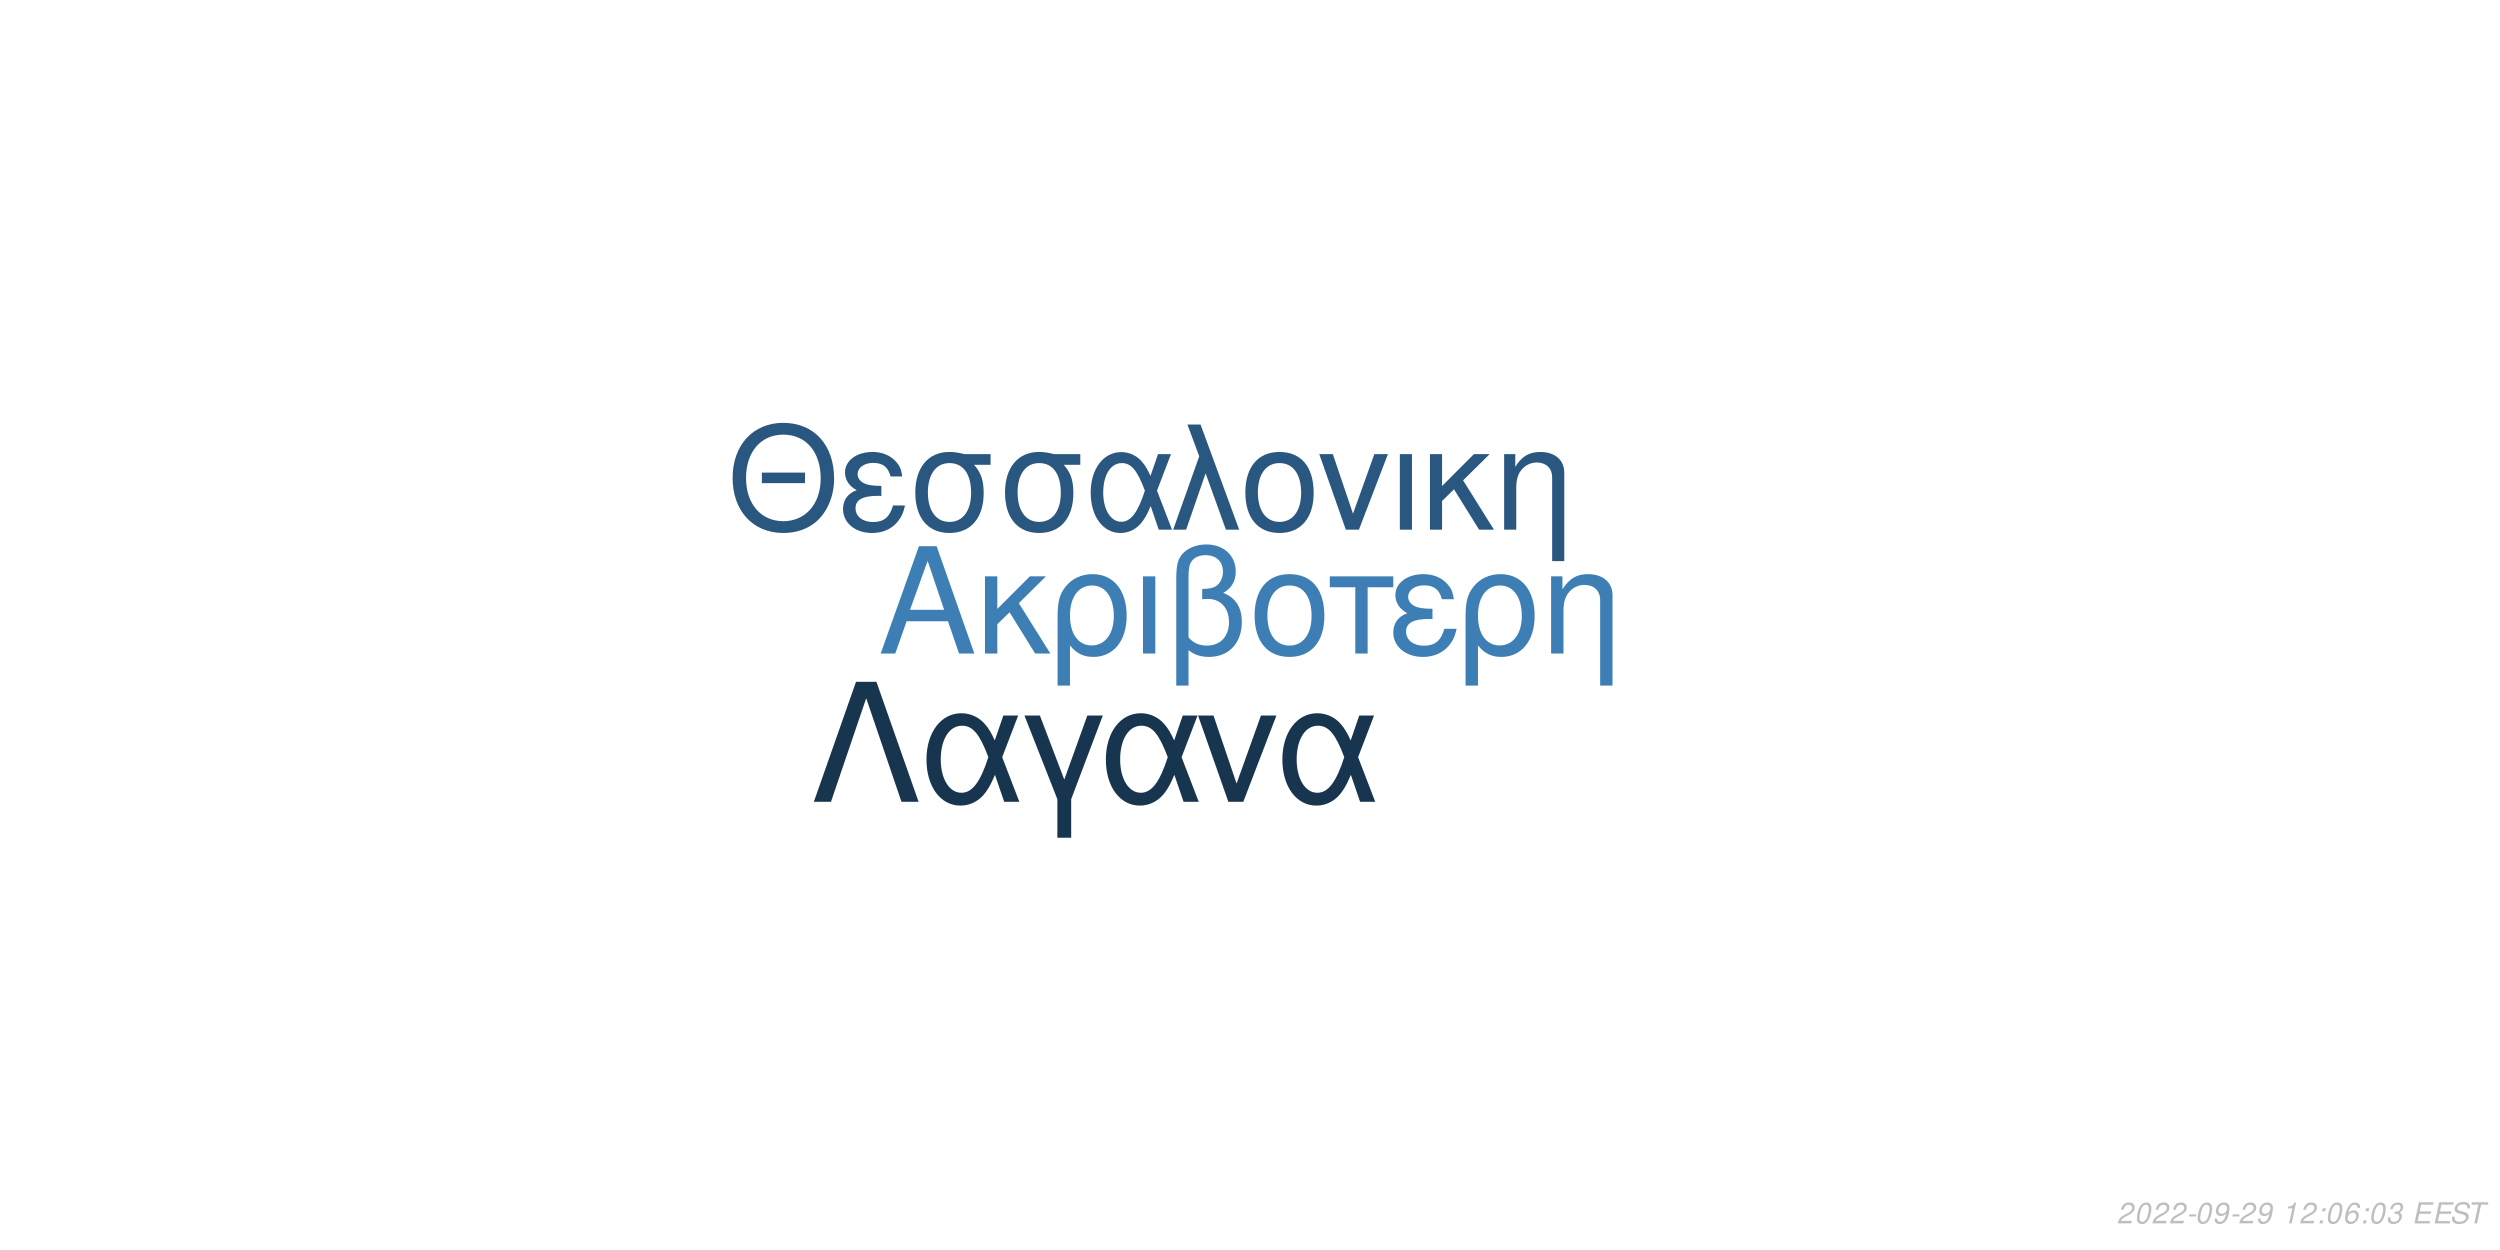
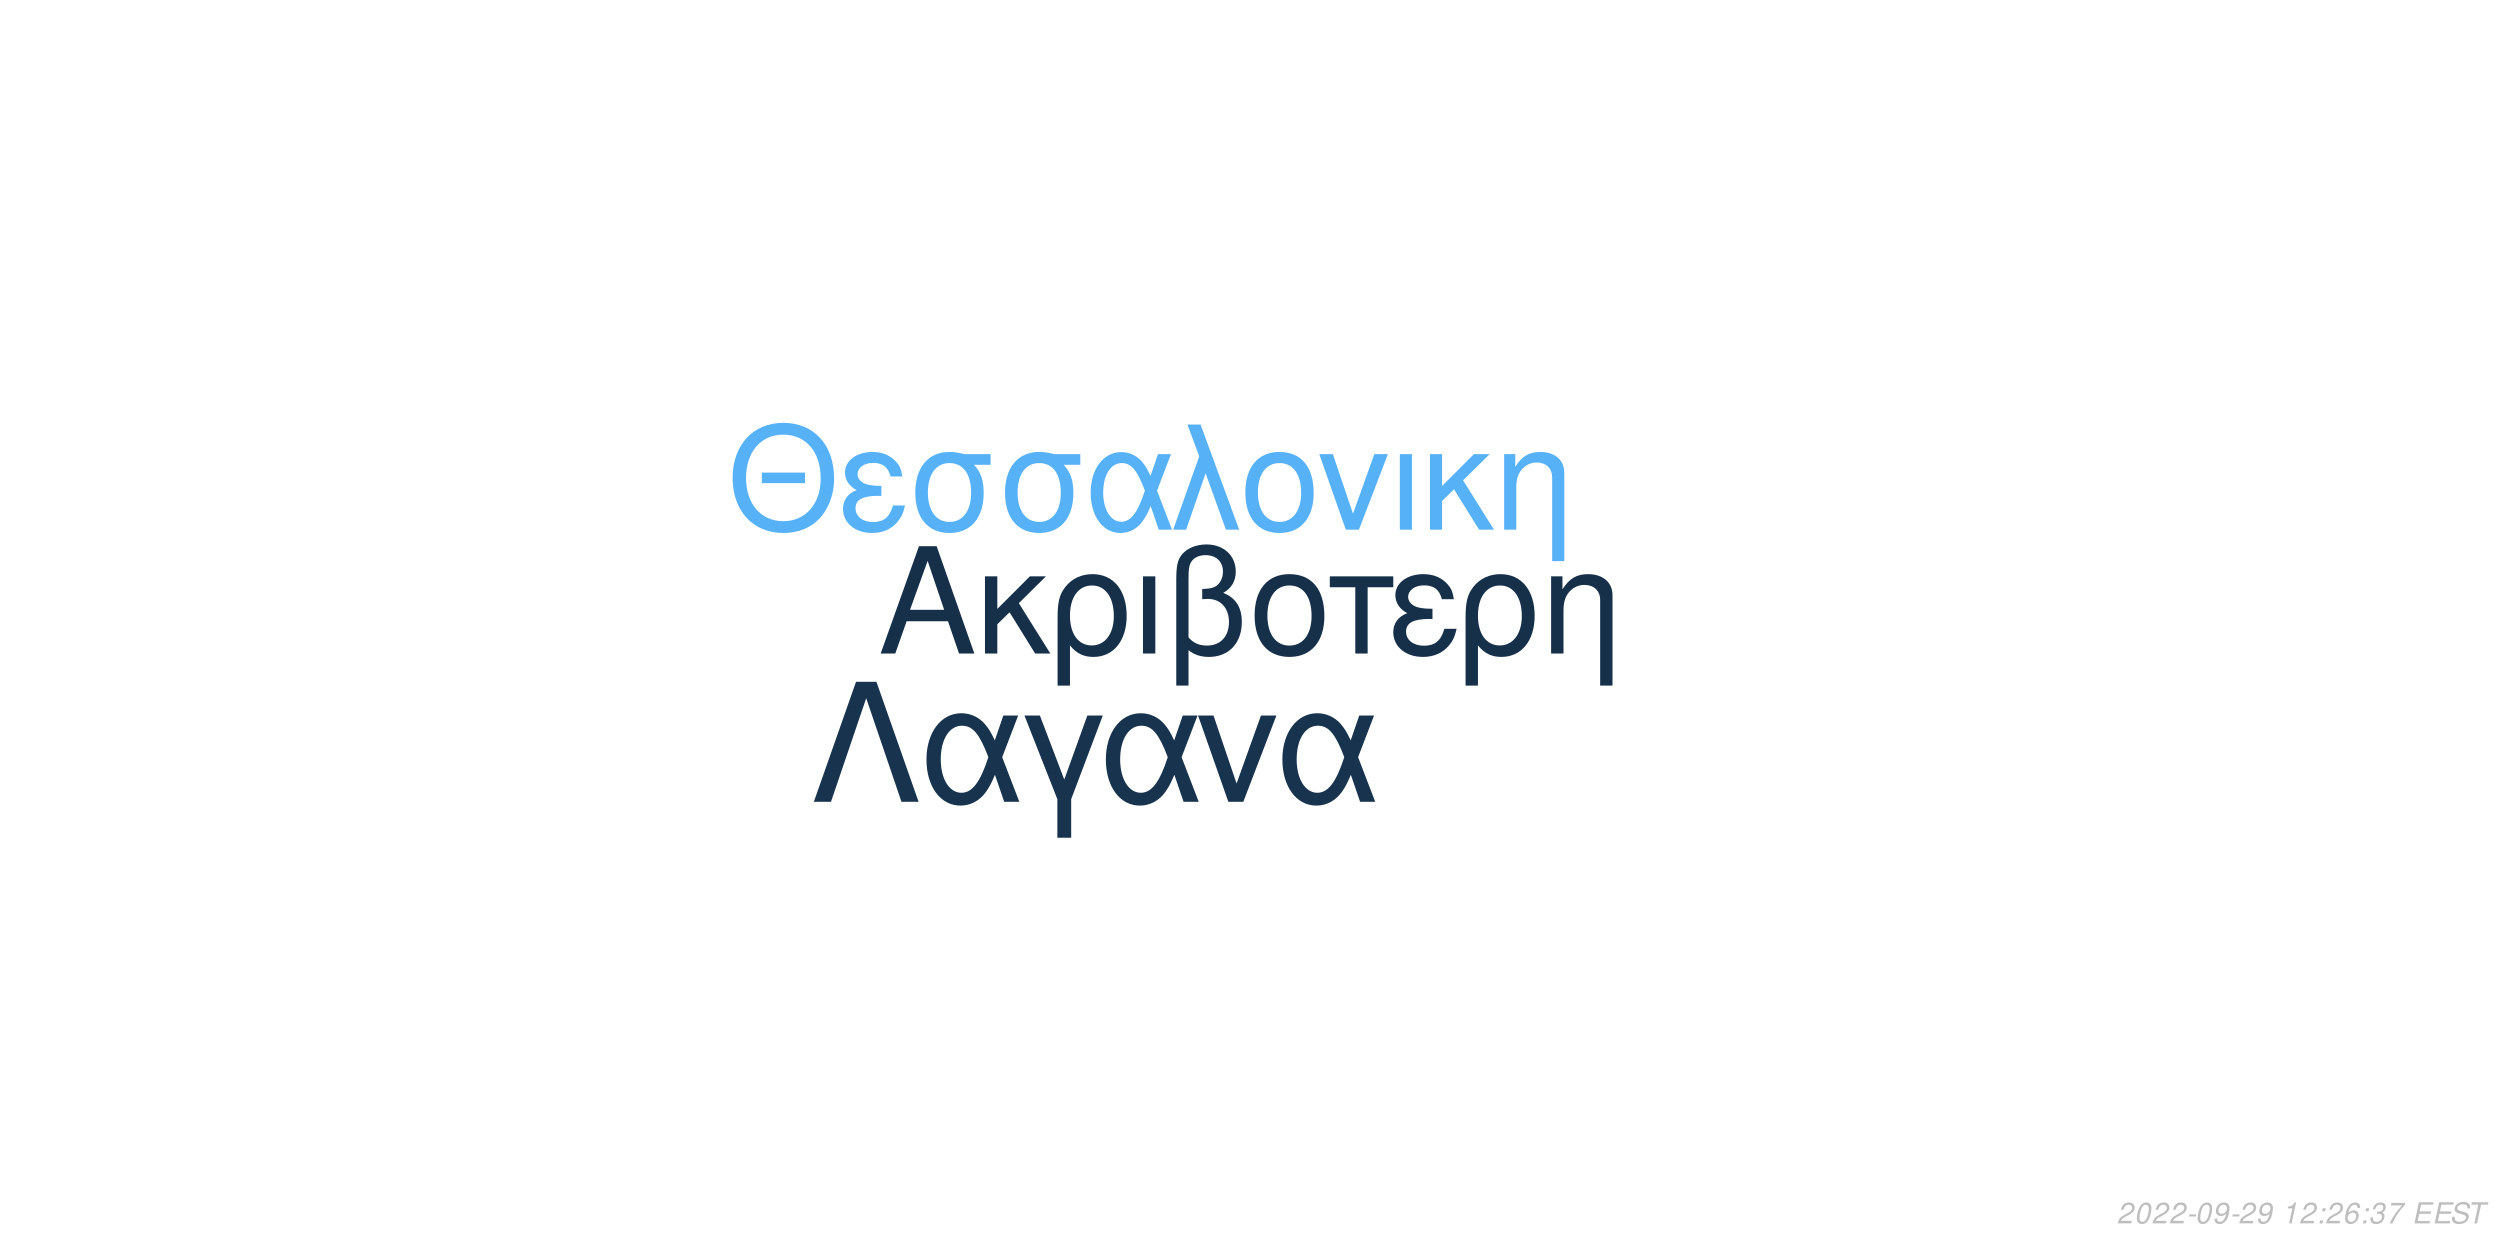
<svg xmlns="http://www.w3.org/2000/svg" xmlns:xlink="http://www.w3.org/1999/xlink" width="864pt" height="432pt" viewBox="0 0 864 432" version="1.1">
  <defs>
    <g>
      <symbol overflow="visible" id="glyph0-0">
        <path style="stroke:none;" d="" />
      </symbol>
      <symbol overflow="visible" id="glyph0-1">
        <path style="stroke:none;" d="M 24.125 -11.141 L 27.938 0 L 33.234 0 L 20.203 -37.094 L 14.094 -37.094 L 0.859 0 L 5.906 0 L 9.828 -11.141 Z M 22.797 -15.109 L 11 -15.109 L 17.094 -32.016 Z M 22.797 -15.109 " />
      </symbol>
      <symbol overflow="visible" id="glyph0-2">
        <path style="stroke:none;" d="M 7.172 -15.422 L 7.172 -26.672 L 2.906 -26.672 L 2.906 0 L 7.172 0 L 7.172 -10.125 L 11.406 -14.25 L 20.25 0 L 25.5 0 L 14.609 -17.406 L 23.969 -26.672 L 18.422 -26.672 Z M 7.172 -15.422 " />
      </symbol>
      <symbol overflow="visible" id="glyph0-3">
        <path style="stroke:none;" d="M 3 11.094 L 7.281 11.094 L 7.281 -2.797 C 9.516 -0.047 11.953 1.172 15.375 1.172 C 22.344 1.172 26.875 -4.422 26.875 -13.031 C 26.875 -21.891 22.297 -27.438 15.062 -27.438 C 11.297 -27.438 7.984 -25.906 5.797 -23.156 C 3.672 -20.516 3 -17.969 3 -12.359 Z M 14.906 -23.516 C 19.547 -23.516 22.438 -19.438 22.438 -12.922 C 22.438 -6.812 19.391 -2.797 14.812 -2.797 C 10.172 -2.797 7.281 -6.766 7.281 -13.125 C 7.281 -19.484 10.234 -23.516 14.906 -23.516 Z M 14.906 -23.516 " />
      </symbol>
      <symbol overflow="visible" id="glyph0-4">
        <path style="stroke:none;" d="M 3.516 0 L 7.781 0 L 7.781 -26.672 L 3.516 -26.672 Z M 3.516 0 " />
      </symbol>
      <symbol overflow="visible" id="glyph0-5">
        <path style="stroke:none;" d="M 4.016 11.094 L 8.25 11.094 L 8.25 -1.172 C 10.172 0.406 12.422 1.172 15.312 1.172 C 22.188 1.172 26.672 -3.609 26.672 -10.891 C 26.672 -15.984 24.578 -19.234 20.25 -20.969 C 23.109 -22.547 24.578 -25.031 24.578 -28.344 C 24.578 -33.844 20.406 -37.703 14.453 -37.703 C 10.938 -37.703 7.734 -36.391 6 -34.25 C 4.484 -32.422 4.016 -30.328 4.016 -25.391 Z M 8.25 -25.656 C 8.25 -29.359 8.5 -30.844 9.469 -32.062 C 10.375 -33.281 12.156 -34 14.094 -34 C 17.812 -34 20.156 -31.812 20.156 -28.297 C 20.156 -25.953 18.984 -23.812 17.297 -23.047 C 16.281 -22.547 15.469 -22.438 12.984 -22.297 L 12.984 -18.781 C 13.734 -18.828 14.344 -18.875 14.969 -18.875 C 19.344 -18.875 22.234 -15.719 22.234 -10.891 C 22.234 -5.906 19.281 -2.75 14.656 -2.75 C 11.953 -2.75 9.922 -3.609 8.25 -5.594 Z M 8.25 -25.656 " />
      </symbol>
      <symbol overflow="visible" id="glyph0-6">
        <path style="stroke:none;" d="M 14.094 -27.438 C 6.562 -27.438 2.094 -22.094 2.094 -13.125 C 2.094 -4.125 6.562 1.172 14.141 1.172 C 21.672 1.172 26.203 -4.172 26.203 -12.922 C 26.203 -22.188 21.828 -27.438 14.094 -27.438 Z M 14.141 -23.516 C 18.938 -23.516 21.781 -19.594 21.781 -12.984 C 21.781 -6.672 18.828 -2.75 14.141 -2.75 C 9.422 -2.75 6.516 -6.672 6.516 -13.125 C 6.516 -19.594 9.422 -23.516 14.141 -23.516 Z M 14.141 -23.516 " />
      </symbol>
      <symbol overflow="visible" id="glyph0-7">
        <path style="stroke:none;" d="M 7.891 0 L 12.156 0 L 12.156 -22.906 L 21.016 -22.906 L 21.016 -26.672 L -0.922 -26.672 L -0.922 -22.906 L 7.891 -22.906 Z M 7.891 0 " />
      </symbol>
      <symbol overflow="visible" id="glyph0-8">
        <path style="stroke:none;" d="M 14.562 -15.469 C 11.344 -15.469 9.562 -15.781 8.297 -16.438 C 6.922 -17.203 6.156 -18.328 6.156 -19.547 C 6.156 -21.891 8.453 -23.562 11.656 -23.562 C 15.062 -23.562 16.953 -22.094 17.812 -18.781 L 21.938 -18.781 C 21.578 -21.266 21.062 -22.5 19.797 -23.922 C 17.812 -26.203 14.906 -27.438 11.453 -27.438 C 5.797 -27.438 1.734 -24.375 1.734 -20.203 C 1.734 -17.609 3.156 -15.375 5.859 -13.938 C 2.797 -12.875 1.016 -10.484 1.016 -7.328 C 1.016 -2.391 5.297 1.172 11.25 1.172 C 14.969 1.172 17.906 -0.109 20.156 -2.641 C 21.578 -4.328 22.297 -5.797 22.906 -8.547 L 18.672 -8.547 C 17.5 -4.422 15.422 -2.703 11.609 -2.703 C 7.938 -2.703 5.438 -4.688 5.438 -7.578 C 5.438 -10.578 7.938 -11.953 13.484 -11.953 C 13.641 -11.953 14.094 -11.953 14.562 -11.906 Z M 14.562 -15.469 " />
      </symbol>
      <symbol overflow="visible" id="glyph0-9">
        <path style="stroke:none;" d="M 3.562 -26.672 L 3.562 0 L 7.844 0 L 7.844 -14.703 C 7.844 -17.906 8.5 -19.891 10.031 -21.531 C 11.406 -22.953 13.188 -23.719 15.062 -23.719 C 18.375 -23.719 20.516 -21.672 20.516 -18.469 L 20.516 11.094 L 24.781 11.094 L 24.781 -20.156 C 24.781 -24.578 21.469 -27.438 16.328 -27.438 C 12.359 -27.438 9.828 -25.906 7.484 -22.188 L 7.484 -26.672 Z M 3.562 -26.672 " />
      </symbol>
      <symbol overflow="visible" id="glyph1-0">
        <path style="stroke:none;" d="" />
      </symbol>
      <symbol overflow="visible" id="glyph1-1">
        <path style="stroke:none;" d="M 26.859 -19.734 L 11.953 -19.734 L 11.953 -16.094 L 26.859 -16.094 Z M 19.328 -36.922 C 8.922 -36.922 1.844 -29.25 1.844 -17.891 C 1.844 -6.484 8.875 1.141 19.391 1.141 C 23.812 1.141 27.703 -0.203 30.641 -2.688 C 34.578 -6.031 36.922 -11.656 36.922 -17.594 C 36.922 -29.297 30 -36.922 19.328 -36.922 Z M 19.328 -32.844 C 27.203 -32.844 32.281 -26.906 32.281 -17.688 C 32.281 -8.922 27.062 -2.938 19.391 -2.938 C 11.609 -2.938 6.484 -8.922 6.484 -17.891 C 6.484 -26.859 11.609 -32.844 19.328 -32.844 Z M 19.328 -32.844 " />
      </symbol>
      <symbol overflow="visible" id="glyph1-2">
        <path style="stroke:none;" d="M 14.25 -15.141 C 11.109 -15.141 9.375 -15.453 8.125 -16.094 C 6.781 -16.844 6.031 -17.938 6.031 -19.141 C 6.031 -21.422 8.266 -23.078 11.406 -23.078 C 14.75 -23.078 16.594 -21.625 17.438 -18.391 L 21.469 -18.391 C 21.125 -20.828 20.625 -22.031 19.391 -23.422 C 17.438 -25.656 14.594 -26.859 11.219 -26.859 C 5.688 -26.859 1.688 -23.875 1.688 -19.781 C 1.688 -17.234 3.094 -15.047 5.734 -13.656 C 2.734 -12.609 1 -10.266 1 -7.172 C 1 -2.344 5.188 1.141 11.016 1.141 C 14.656 1.141 17.547 -0.094 19.734 -2.594 C 21.125 -4.234 21.828 -5.688 22.422 -8.375 L 18.281 -8.375 C 17.141 -4.328 15.094 -2.641 11.359 -2.641 C 7.766 -2.641 5.328 -4.578 5.328 -7.422 C 5.328 -10.359 7.766 -11.703 13.203 -11.703 C 13.359 -11.703 13.797 -11.703 14.25 -11.656 Z M 14.25 -15.141 " />
      </symbol>
      <symbol overflow="visible" id="glyph1-3">
        <path style="stroke:none;" d="M 29 -26.109 L 19.938 -26.109 C 17.594 -26.703 16.438 -26.859 14.703 -26.859 C 7.469 -26.859 2.984 -21.469 2.984 -12.859 C 2.984 -4.031 7.375 1.141 14.797 1.141 C 22.172 1.141 26.609 -4.078 26.609 -12.656 C 26.609 -17.047 25.656 -19.828 23.266 -22.422 L 29 -22.422 Z M 14.797 -23.016 C 19.531 -23.016 22.266 -19.234 22.266 -12.75 C 22.266 -6.531 19.438 -2.688 14.797 -2.688 C 10.172 -2.688 7.328 -6.531 7.328 -12.859 C 7.328 -19.188 10.172 -23.016 14.797 -23.016 Z M 14.797 -23.016 " />
      </symbol>
      <symbol overflow="visible" id="glyph1-4">
        <path style="stroke:none;" d="M 29.344 -26.109 L 24.859 -26.109 L 22.266 -18.578 C 21.125 -21.031 20.484 -22.125 19.328 -23.469 C 17.547 -25.609 14.906 -26.812 12.156 -26.812 C 5.984 -26.812 1.594 -20.984 1.594 -12.812 C 1.594 -4.578 5.828 1.141 11.906 1.141 C 14.953 1.141 17.734 -0.344 19.625 -3.047 C 20.672 -4.531 21.281 -5.688 22.328 -8.172 L 25.109 0 L 29.703 0 L 24.516 -13.5 Z M 20.328 -13.5 C 17.891 -5.922 15.453 -2.734 12.156 -2.734 C 8.516 -2.734 5.922 -6.922 5.922 -12.812 C 5.922 -18.938 8.516 -23.016 12.359 -23.016 C 15.594 -23.016 17.688 -20.531 20.328 -13.5 Z M 20.328 -13.5 " />
      </symbol>
      <symbol overflow="visible" id="glyph1-5">
        <path style="stroke:none;" d="M 1.094 0 L 5.578 0 L 12.312 -19.484 L 19.328 0 L 23.922 0 L 10.562 -36.328 L 6.031 -36.328 L 10.109 -25.359 Z M 1.094 0 " />
      </symbol>
      <symbol overflow="visible" id="glyph1-6">
        <path style="stroke:none;" d="M 13.797 -26.859 C 6.422 -26.859 2.047 -21.625 2.047 -12.859 C 2.047 -4.031 6.422 1.141 13.859 1.141 C 21.234 1.141 25.656 -4.078 25.656 -12.656 C 25.656 -21.719 21.375 -26.859 13.797 -26.859 Z M 13.859 -23.016 C 18.531 -23.016 21.328 -19.188 21.328 -12.703 C 21.328 -6.531 18.438 -2.688 13.859 -2.688 C 9.219 -2.688 6.375 -6.531 6.375 -12.859 C 6.375 -19.188 9.219 -23.016 13.859 -23.016 Z M 13.859 -23.016 " />
      </symbol>
      <symbol overflow="visible" id="glyph1-7">
        <path style="stroke:none;" d="M 14.297 0 L 24.312 -26.109 L 19.625 -26.109 L 12.25 -5.531 L 5.281 -26.109 L 0.594 -26.109 L 9.766 0 Z M 14.297 0 " />
      </symbol>
      <symbol overflow="visible" id="glyph1-8">
        <path style="stroke:none;" d="M 3.438 0 L 7.625 0 L 7.625 -26.109 L 3.438 -26.109 Z M 3.438 0 " />
      </symbol>
      <symbol overflow="visible" id="glyph1-9">
        <path style="stroke:none;" d="M 7.031 -15.094 L 7.031 -26.109 L 2.844 -26.109 L 2.844 0 L 7.031 0 L 7.031 -9.922 L 11.156 -13.953 L 19.828 0 L 24.969 0 L 14.297 -17.047 L 23.469 -26.109 L 18.031 -26.109 Z M 7.031 -15.094 " />
      </symbol>
      <symbol overflow="visible" id="glyph1-10">
        <path style="stroke:none;" d="M 3.484 -26.109 L 3.484 0 L 7.672 0 L 7.672 -14.406 C 7.672 -17.547 8.328 -19.484 9.812 -21.078 C 11.156 -22.469 12.906 -23.219 14.75 -23.219 C 17.984 -23.219 20.078 -21.234 20.078 -18.094 L 20.078 10.859 L 24.266 10.859 L 24.266 -19.734 C 24.266 -24.062 21.031 -26.859 16 -26.859 C 12.109 -26.859 9.609 -25.359 7.328 -21.719 L 7.328 -26.109 Z M 3.484 -26.109 " />
      </symbol>
      <symbol overflow="visible" id="glyph2-0">
        <path style="stroke:none;" d="" />
      </symbol>
      <symbol overflow="visible" id="glyph2-1">
        <path style="stroke:none;" d="M 22.531 -41.484 L 15.484 -41.484 L 0.906 0 L 6.828 0 L 19 -35.797 L 31.188 0 L 37.109 0 Z M 22.531 -41.484 " />
      </symbol>
      <symbol overflow="visible" id="glyph2-2">
        <path style="stroke:none;" d="M 33.516 -29.812 L 28.391 -29.812 L 25.438 -21.219 C 24.125 -24.016 23.391 -25.266 22.078 -26.797 C 20.031 -29.25 17.016 -30.609 13.891 -30.609 C 6.828 -30.609 1.828 -23.953 1.828 -14.625 C 1.828 -5.234 6.656 1.312 13.594 1.312 C 17.078 1.312 20.266 -0.391 22.422 -3.469 C 23.609 -5.172 24.297 -6.484 25.5 -9.328 L 28.688 0 L 33.922 0 L 28 -15.422 Z M 23.219 -15.422 C 20.422 -6.766 17.641 -3.125 13.891 -3.125 C 9.734 -3.125 6.766 -7.906 6.766 -14.625 C 6.766 -21.625 9.734 -26.297 14.109 -26.297 C 17.812 -26.297 20.203 -23.453 23.219 -15.422 Z M 23.219 -15.422 " />
      </symbol>
      <symbol overflow="visible" id="glyph2-3">
        <path style="stroke:none;" d="M 12.062 12.406 L 16.844 12.406 L 16.844 -0.906 L 27.766 -29.812 L 22.422 -29.812 L 14.453 -7.688 L 6.031 -29.812 L 0.688 -29.812 L 12.062 -0.906 Z M 12.062 12.406 " />
      </symbol>
      <symbol overflow="visible" id="glyph2-4">
        <path style="stroke:none;" d="M 16.328 0 L 27.766 -29.812 L 22.422 -29.812 L 14 -6.312 L 6.031 -29.812 L 0.688 -29.812 L 11.156 0 Z M 16.328 0 " />
      </symbol>
      <symbol overflow="visible" id="glyph3-0">
        <path style="stroke:none;" d="" />
      </symbol>
      <symbol overflow="visible" id="glyph3-1">
        <path style="stroke:none;" d="M 5.234 -0.875 L 1.469 -0.875 C 1.641 -1.375 2.203 -1.891 3.109 -2.344 L 4.234 -2.938 C 5.562 -3.625 6.219 -4.469 6.219 -5.484 C 6.219 -5.938 6.062 -6.359 5.797 -6.656 C 5.469 -7.047 4.984 -7.234 4.312 -7.234 C 2.766 -7.234 1.891 -6.453 1.484 -4.734 L 2.375 -4.734 C 2.484 -5.188 2.609 -5.484 2.797 -5.75 C 3.094 -6.203 3.609 -6.453 4.188 -6.453 C 4.891 -6.453 5.344 -6.031 5.344 -5.375 C 5.344 -4.703 4.859 -4.094 4.016 -3.656 L 2.984 -3.125 C 1.234 -2.188 0.797 -1.656 0.344 -0.016 L 5.047 -0.016 Z M 5.234 -0.875 " />
      </symbol>
      <symbol overflow="visible" id="glyph3-2">
        <path style="stroke:none;" d="M 4.203 -7.234 C 3.375 -7.234 2.688 -6.812 2.125 -5.984 C 1.484 -5.047 0.984 -3.188 0.984 -1.734 C 0.984 -1.109 1.172 -0.562 1.484 -0.266 C 1.797 0.047 2.281 0.234 2.766 0.234 C 3.625 0.234 4.281 -0.156 4.859 -1.016 C 5.516 -1.953 6 -3.797 6 -5.266 C 6 -6.5 5.328 -7.234 4.203 -7.234 Z M 4.094 -6.453 C 4.734 -6.453 5.125 -5.984 5.125 -5.156 C 5.125 -4.203 4.781 -2.625 4.406 -1.812 C 3.984 -0.938 3.516 -0.547 2.875 -0.547 C 2.25 -0.547 1.875 -1.031 1.875 -1.828 C 1.875 -2.797 2.203 -4.344 2.594 -5.203 C 2.984 -6.047 3.453 -6.453 4.094 -6.453 Z M 4.094 -6.453 " />
      </symbol>
      <symbol overflow="visible" id="glyph3-3">
        <path style="stroke:none;" d="M 3.516 -3.125 L 1.125 -3.125 L 0.969 -2.406 L 3.359 -2.406 Z M 3.516 -3.125 " />
      </symbol>
      <symbol overflow="visible" id="glyph3-4">
        <path style="stroke:none;" d="M 0.844 -1.656 C 0.844 -1.547 0.844 -1.438 0.844 -1.375 C 0.844 -0.406 1.531 0.234 2.578 0.234 C 3.203 0.234 3.766 0.016 4.297 -0.438 C 4.938 -1 5.312 -1.656 5.594 -2.719 C 5.844 -3.672 6.016 -4.766 6.016 -5.375 C 6.016 -5.844 5.844 -6.328 5.547 -6.656 C 5.203 -7.031 4.703 -7.234 4.062 -7.234 C 2.516 -7.234 1.297 -5.938 1.297 -4.266 C 1.297 -3.203 1.984 -2.547 3.047 -2.547 C 3.484 -2.547 3.953 -2.672 4.281 -2.891 C 4.406 -2.984 4.547 -3.078 4.828 -3.344 C 4.438 -1.484 3.703 -0.547 2.703 -0.547 C 2.109 -0.547 1.719 -0.938 1.719 -1.547 L 1.719 -1.656 Z M 3.953 -6.453 C 4.625 -6.453 5.141 -5.953 5.141 -5.281 C 5.141 -4.188 4.312 -3.312 3.297 -3.312 C 2.594 -3.312 2.172 -3.734 2.172 -4.453 C 2.172 -5.562 2.984 -6.453 3.953 -6.453 Z M 3.953 -6.453 " />
      </symbol>
      <symbol overflow="visible" id="glyph3-5">
        <path style="stroke:none;" d="" />
      </symbol>
      <symbol overflow="visible" id="glyph3-6">
        <path style="stroke:none;" d="M 3.703 -5.188 L 2.594 0 L 3.469 0 L 5.016 -7.234 L 4.438 -7.234 C 3.906 -6.156 3.688 -6.016 2.234 -5.812 L 2.109 -5.188 Z M 3.703 -5.188 " />
      </symbol>
      <symbol overflow="visible" id="glyph3-7">
        <path style="stroke:none;" d="M 2.359 -1.031 L 1.312 -1.031 L 1.094 0 L 2.141 0 Z M 3.266 -5.234 L 2.219 -5.234 L 2 -4.203 L 3.047 -4.203 Z M 3.266 -5.234 " />
      </symbol>
      <symbol overflow="visible" id="glyph3-8">
        <path style="stroke:none;" d="M 6.125 -5.344 L 6.141 -5.625 C 6.141 -6.609 5.453 -7.234 4.391 -7.234 C 3.438 -7.234 2.641 -6.719 2.016 -5.703 C 1.422 -4.781 0.938 -2.953 0.938 -1.688 C 0.938 -0.516 1.688 0.234 2.859 0.234 C 3.703 0.234 4.438 -0.156 5 -0.875 C 5.406 -1.422 5.672 -2.156 5.672 -2.766 C 5.672 -3.812 4.969 -4.5 3.906 -4.5 C 3.234 -4.5 2.672 -4.234 2.094 -3.625 C 2.406 -5.375 3.234 -6.453 4.25 -6.453 C 4.703 -6.453 5.062 -6.234 5.172 -5.844 C 5.203 -5.719 5.234 -5.578 5.25 -5.344 Z M 3.656 -3.734 C 4.344 -3.734 4.797 -3.281 4.797 -2.625 C 4.797 -1.469 3.984 -0.547 2.984 -0.547 C 2.297 -0.547 1.812 -1.047 1.812 -1.766 C 1.812 -2.859 2.625 -3.734 3.656 -3.734 Z M 3.656 -3.734 " />
      </symbol>
      <symbol overflow="visible" id="glyph3-9">
        <path style="stroke:none;" d="M 2.922 -3.312 C 3.125 -3.344 3.234 -3.344 3.375 -3.344 C 4.203 -3.344 4.688 -3 4.688 -2.406 C 4.688 -1.312 3.906 -0.547 2.781 -0.547 C 2.047 -0.547 1.594 -0.938 1.594 -1.562 C 1.594 -1.719 1.609 -1.844 1.656 -2.094 L 0.766 -2.094 C 0.734 -1.797 0.719 -1.641 0.719 -1.469 C 0.719 -0.375 1.406 0.234 2.641 0.234 C 3.547 0.234 4.297 -0.078 4.812 -0.656 C 5.266 -1.156 5.562 -1.875 5.562 -2.547 C 5.562 -3.125 5.344 -3.453 4.797 -3.734 C 5.641 -4.234 6.016 -4.844 6.016 -5.734 C 6.016 -6.656 5.312 -7.234 4.203 -7.234 C 3.375 -7.234 2.672 -6.938 2.188 -6.375 C 1.891 -6.031 1.703 -5.641 1.516 -4.906 L 2.391 -4.906 C 2.5 -5.359 2.594 -5.594 2.734 -5.812 C 3.047 -6.234 3.516 -6.453 4.078 -6.453 C 4.734 -6.453 5.141 -6.125 5.141 -5.578 C 5.141 -5.188 5.016 -4.797 4.797 -4.547 C 4.516 -4.234 4 -4.062 3.266 -4.062 L 3.078 -4.062 Z M 2.922 -3.312 " />
      </symbol>
      <symbol overflow="visible" id="glyph3-10">
+         <path style="stroke:none;" d="M 6.703 -7.094 L 1.953 -7.094 L 1.766 -6.219 L 5.594 -6.219 C 3.344 -3.688 2.266 -2.109 1.375 0 L 2.344 0 C 3.031 -1.906 4.828 -4.594 6.547 -6.281 Z M 6.703 -7.094 " />
+       </symbol>
+       <symbol overflow="visible" id="glyph3-11">
        <path style="stroke:none;" d="M 2.547 -3.312 L 6.5 -3.312 L 6.688 -4.141 L 2.719 -4.141 L 3.219 -6.469 L 7.344 -6.469 L 7.516 -7.297 L 2.453 -7.297 L 0.906 0 L 6.125 0 L 6.297 -0.812 L 2.016 -0.812 Z M 2.547 -3.312 " />
      </symbol>
-       <symbol overflow="visible" id="glyph3-11">
+       <symbol overflow="visible" id="glyph3-12">
        <path style="stroke:none;" d="M 7.062 -5.156 C 7.125 -5.438 7.141 -5.562 7.141 -5.703 C 7.141 -6.156 6.938 -6.594 6.594 -6.891 C 6.188 -7.25 5.656 -7.406 4.875 -7.406 C 3.844 -7.406 3.047 -7.125 2.5 -6.562 C 2.094 -6.141 1.781 -5.438 1.781 -4.922 C 1.781 -4.297 2.219 -3.766 2.891 -3.562 L 4.594 -3.094 C 5.406 -2.859 5.734 -2.578 5.734 -2.094 C 5.734 -1.781 5.547 -1.406 5.266 -1.141 C 4.844 -0.766 4.266 -0.578 3.453 -0.578 C 2.328 -0.578 1.812 -0.984 1.812 -1.906 C 1.812 -2.047 1.812 -2.125 1.844 -2.312 L 0.984 -2.312 C 0.906 -2.062 0.891 -1.906 0.891 -1.688 C 0.891 -0.484 1.797 0.234 3.297 0.234 C 4.359 0.234 5.234 -0.062 5.812 -0.609 C 6.344 -1.078 6.688 -1.797 6.688 -2.375 C 6.688 -2.641 6.609 -2.906 6.453 -3.156 C 6.234 -3.5 5.938 -3.703 5.469 -3.828 L 3.75 -4.312 C 2.984 -4.547 2.734 -4.734 2.734 -5.188 C 2.734 -5.547 2.875 -5.844 3.188 -6.109 C 3.547 -6.438 4.031 -6.594 4.703 -6.594 C 5.266 -6.594 5.688 -6.484 5.906 -6.297 C 6.094 -6.125 6.219 -5.797 6.219 -5.516 C 6.219 -5.422 6.203 -5.344 6.188 -5.156 Z M 7.062 -5.156 " />
      </symbol>
-       <symbol overflow="visible" id="glyph3-12">
+       <symbol overflow="visible" id="glyph3-13">
        <path style="stroke:none;" d="M 4.938 -6.469 L 7.312 -6.469 L 7.484 -7.297 L 1.75 -7.297 L 1.578 -6.469 L 3.984 -6.469 L 2.609 0 L 3.547 0 Z M 4.938 -6.469 " />
      </symbol>
    </g>
  </defs>
  <g id="surface1">
    <rect x="0" y="0" width="864" height="432" style="fill:rgb(100%,100%,100%);fill-opacity:1;stroke:none;" />
-     <g style="fill:rgb(23.922%,49.804%,70.588%);fill-opacity:1;">
+     <g style="fill:rgb(8.627%,18.824%,29.02%);fill-opacity:1;">
      <use xlink:href="#glyph0-1" x="303.5" y="225.861" />
      <use xlink:href="#glyph0-2" x="337.5" y="225.861" />
      <use xlink:href="#glyph0-3" x="362.5" y="225.861" />
      <use xlink:href="#glyph0-4" x="391.5" y="225.861" />
      <use xlink:href="#glyph0-5" x="402.5" y="225.861" />
      <use xlink:href="#glyph0-6" x="431.5" y="225.861" />
      <use xlink:href="#glyph0-7" x="460.5" y="225.861" />
      <use xlink:href="#glyph0-8" x="480.5" y="225.861" />
      <use xlink:href="#glyph0-3" x="503.5" y="225.861" />
      <use xlink:href="#glyph0-9" x="532.5" y="225.861" />
    </g>
-     <g style="fill:rgb(16.078%,34.118%,49.804%);fill-opacity:1;">
+     <g style="fill:rgb(33.725%,69.412%,96.863%);fill-opacity:1;">
      <use xlink:href="#glyph1-1" x="251.348" y="183.058" />
      <use xlink:href="#glyph1-2" x="290.348" y="183.058" />
      <use xlink:href="#glyph1-3" x="313.348" y="183.058" />
      <use xlink:href="#glyph1-3" x="344.348" y="183.058" />
      <use xlink:href="#glyph1-4" x="375.348" y="183.058" />
      <use xlink:href="#glyph1-5" x="404.348" y="183.058" />
      <use xlink:href="#glyph1-6" x="428.348" y="183.058" />
      <use xlink:href="#glyph1-7" x="455.348" y="183.058" />
      <use xlink:href="#glyph1-8" x="480.348" y="183.058" />
      <use xlink:href="#glyph1-9" x="491.348" y="183.058" />
      <use xlink:href="#glyph1-10" x="516.348" y="183.058" />
    </g>
-     <g style="fill:rgb(9.412%,20.784%,31.373%);fill-opacity:1;">
+     <g style="fill:rgb(9.02%,20%,30.588%);fill-opacity:1;">
      <use xlink:href="#glyph2-1" x="280.359" y="277.105" />
      <use xlink:href="#glyph2-2" x="318.359" y="277.105" />
      <use xlink:href="#glyph2-3" x="353.359" y="277.105" />
      <use xlink:href="#glyph2-2" x="380.359" y="277.105" />
      <use xlink:href="#glyph2-4" x="413.359" y="277.105" />
      <use xlink:href="#glyph2-2" x="441.359" y="277.105" />
    </g>
    <g style="fill:rgb(74.51%,74.51%,74.51%);fill-opacity:1;">
      <use xlink:href="#glyph3-1" x="731.52" y="422.81" />
      <use xlink:href="#glyph3-2" x="737.52" y="422.81" />
      <use xlink:href="#glyph3-1" x="743.52" y="422.81" />
      <use xlink:href="#glyph3-1" x="749.52" y="422.81" />
      <use xlink:href="#glyph3-3" x="755.52" y="422.81" />
      <use xlink:href="#glyph3-2" x="758.52" y="422.81" />
      <use xlink:href="#glyph3-4" x="764.52" y="422.81" />
      <use xlink:href="#glyph3-3" x="770.52" y="422.81" />
      <use xlink:href="#glyph3-1" x="773.52" y="422.81" />
      <use xlink:href="#glyph3-4" x="779.52" y="422.81" />
      <use xlink:href="#glyph3-5" x="785.52" y="422.81" />
      <use xlink:href="#glyph3-6" x="788.52" y="422.81" />
      <use xlink:href="#glyph3-1" x="794.52" y="422.81" />
      <use xlink:href="#glyph3-7" x="800.52" y="422.81" />
-       <use xlink:href="#glyph3-2" x="803.52" y="422.81" />
+       <use xlink:href="#glyph3-1" x="803.52" y="422.81" />
      <use xlink:href="#glyph3-8" x="809.52" y="422.81" />
      <use xlink:href="#glyph3-7" x="815.52" y="422.81" />
-       <use xlink:href="#glyph3-2" x="818.52" y="422.81" />
-       <use xlink:href="#glyph3-9" x="824.52" y="422.81" />
+       <use xlink:href="#glyph3-9" x="818.52" y="422.81" />
+       <use xlink:href="#glyph3-10" x="824.52" y="422.81" />
      <use xlink:href="#glyph3-5" x="830.52" y="422.81" />
-       <use xlink:href="#glyph3-10" x="833.52" y="422.81" />
-       <use xlink:href="#glyph3-10" x="840.52" y="422.81" />
-       <use xlink:href="#glyph3-11" x="846.52" y="422.81" />
-       <use xlink:href="#glyph3-12" x="852.52" y="422.81" />
+       <use xlink:href="#glyph3-11" x="833.52" y="422.81" />
+       <use xlink:href="#glyph3-11" x="840.52" y="422.81" />
+       <use xlink:href="#glyph3-12" x="846.52" y="422.81" />
+       <use xlink:href="#glyph3-13" x="852.52" y="422.81" />
    </g>
  </g>
</svg>
